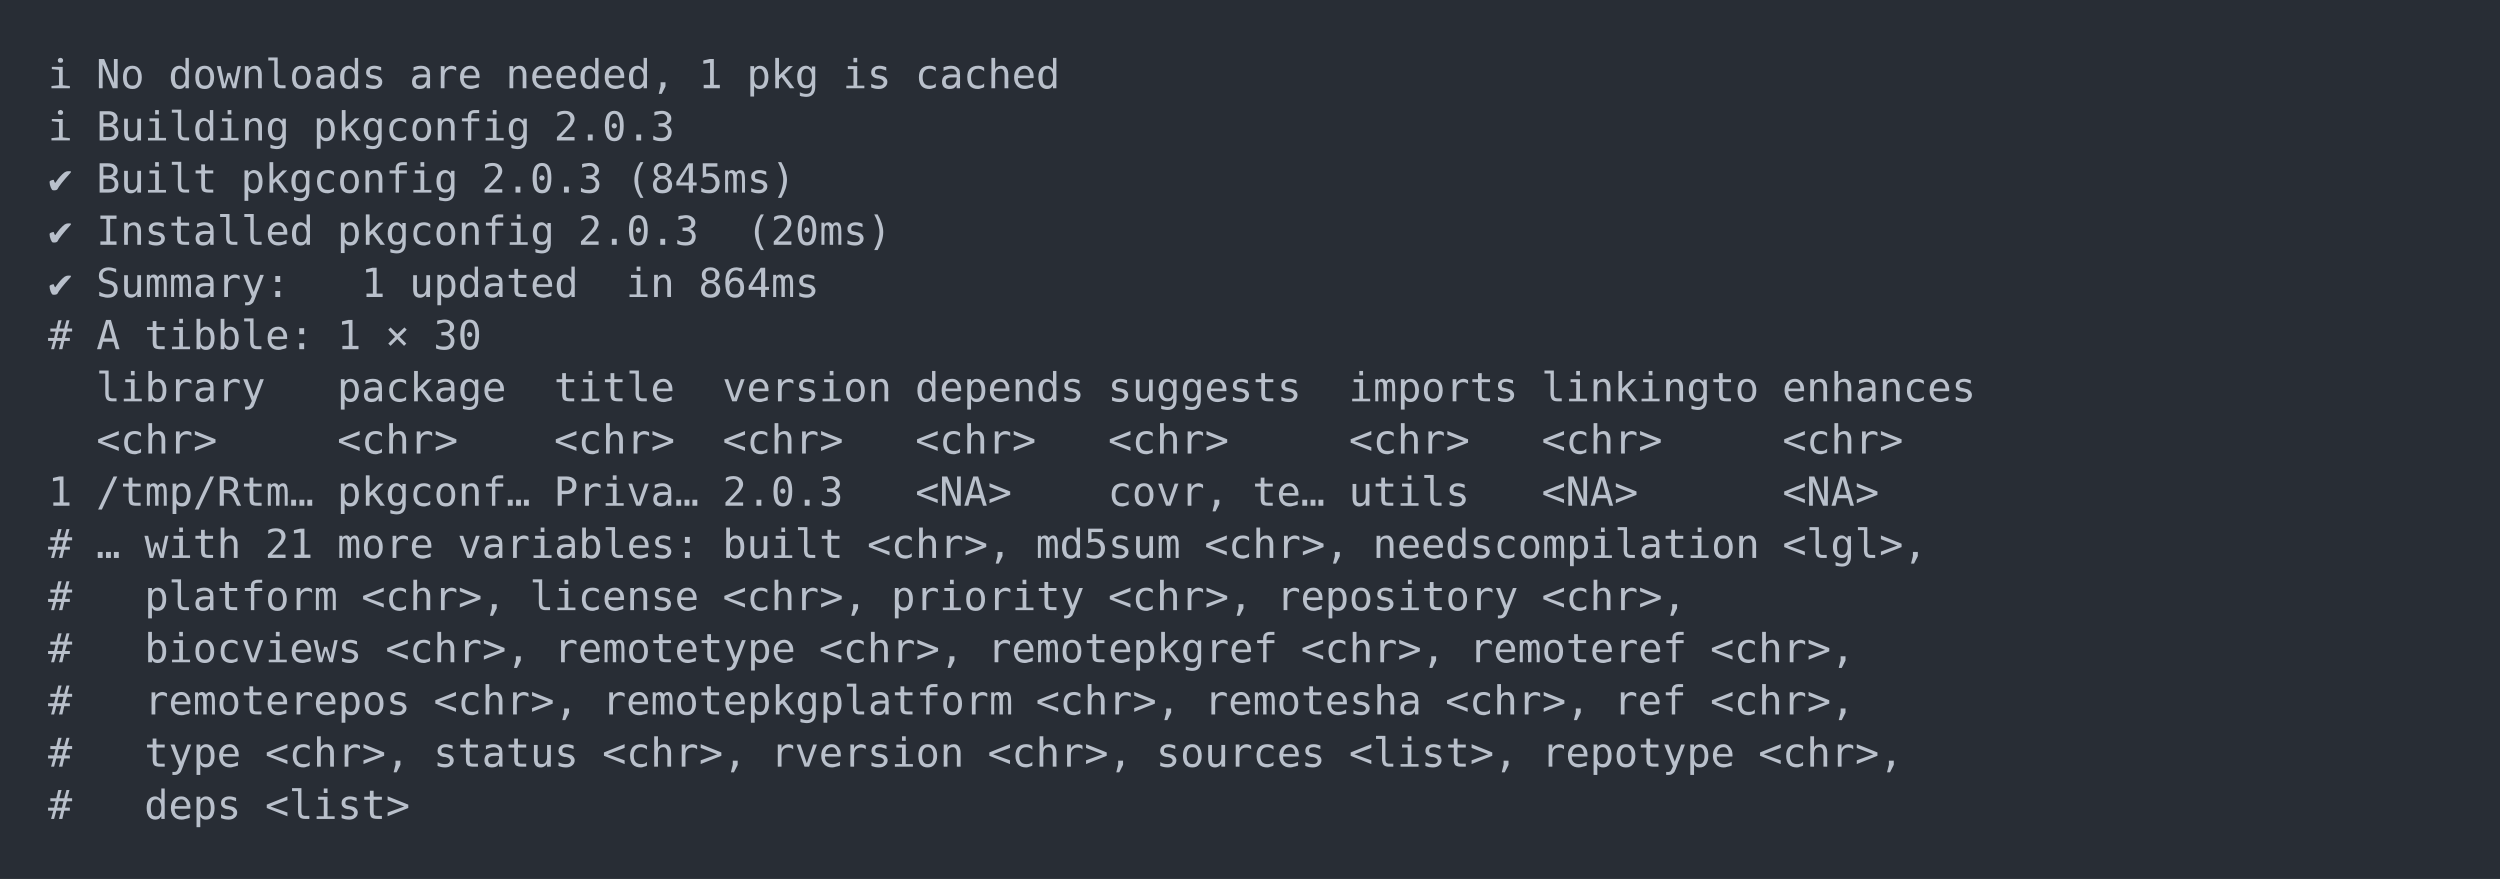
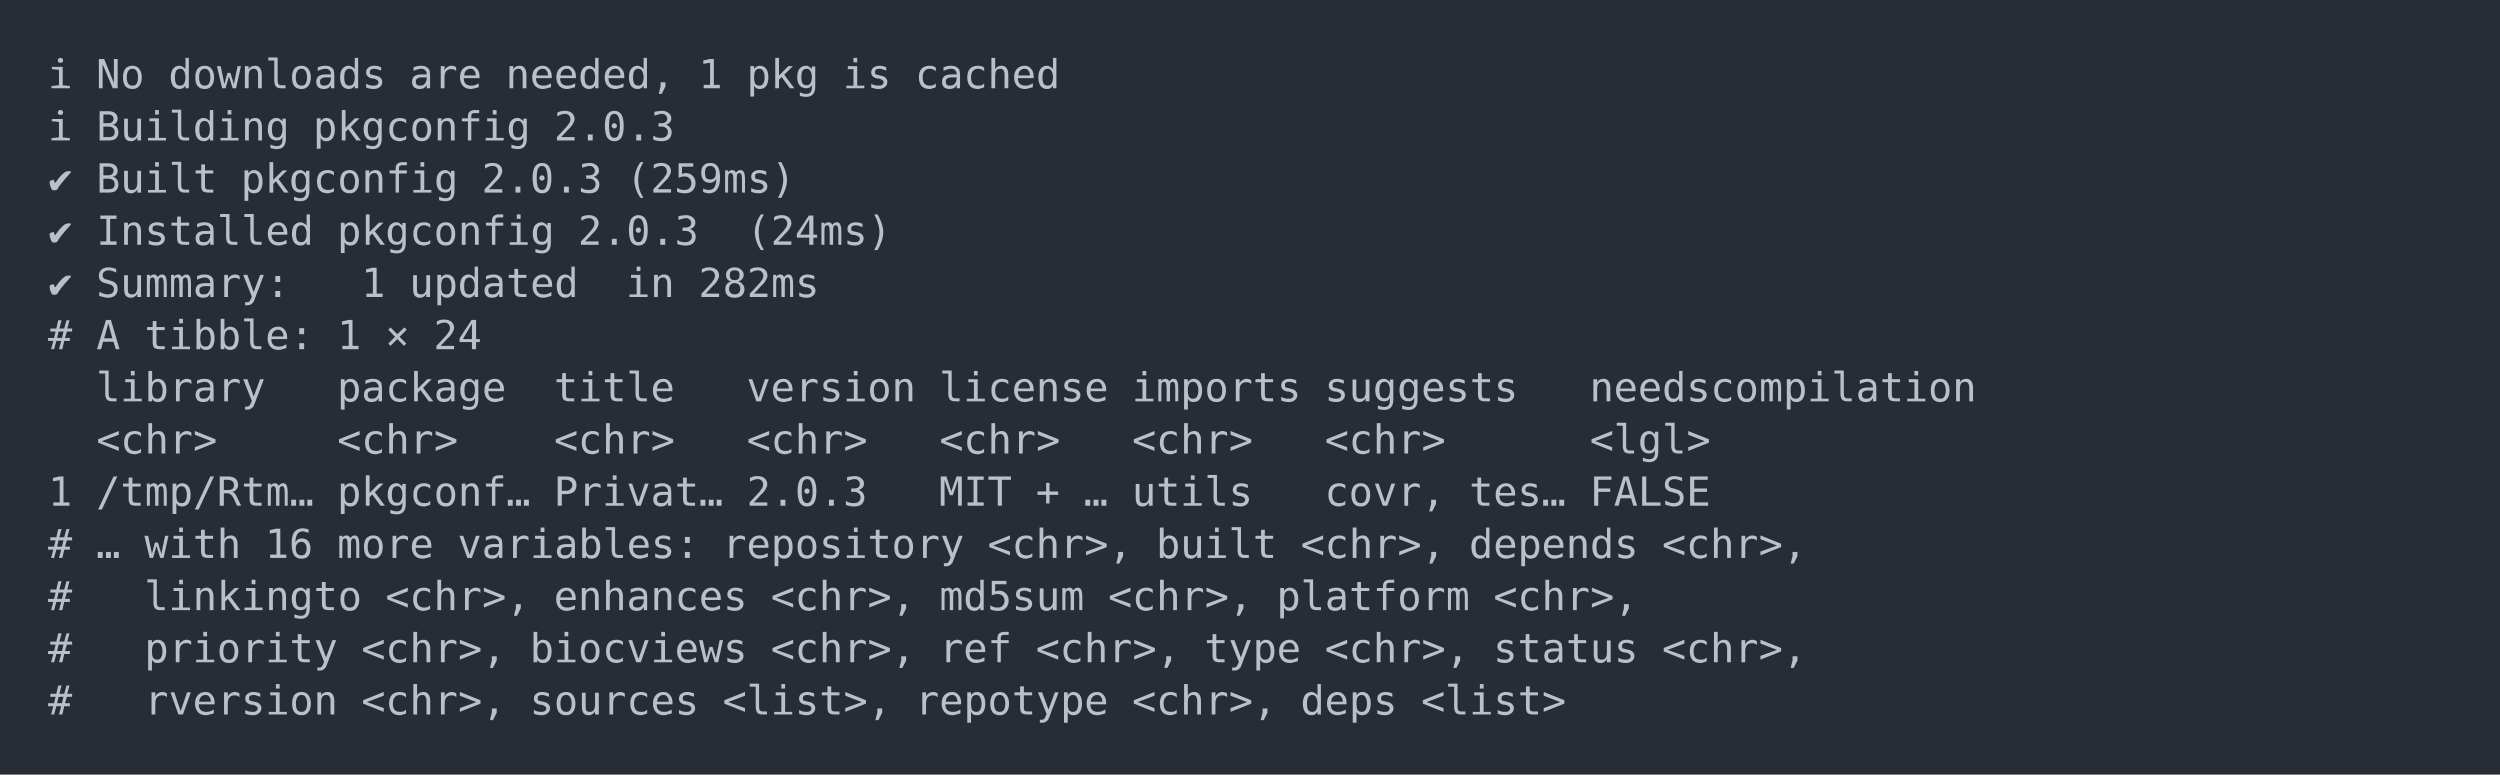
- <svg xmlns="http://www.w3.org/2000/svg" xmlns:xlink="http://www.w3.org/1999/xlink" width="1040" height="365.65">
-   <rect width="1040" height="365.65" rx="0" ry="0" class="a" />
-   <svg height="325.65" viewBox="0 0 100 32.565" width="1000" x="20" y="20">
+ <svg xmlns="http://www.w3.org/2000/svg" xmlns:xlink="http://www.w3.org/1999/xlink" width="1040" height="322.23">
+   <rect width="1040" height="322.23" rx="0" ry="0" class="a" />
+   <svg height="282.23" viewBox="0 0 100 28.223" width="1000" x="20" y="20">
    <style>.a{fill:rgb(40,45,53)}.b{font-family:'Fira Code',Monaco,Consolas,Menlo,'Bitstream Vera Sans Mono','Powerline Symbols',monospace}.c{fill:transparent}.d{fill:rgb(185,192,203);white-space:pre}</style>
    <g font-family="'Fira Code',Monaco,Consolas,Menlo,'Bitstream Vera Sans Mono','Powerline Symbols',monospace" font-size="1.67" class="b">
      <defs>
        <symbol id="a">
-           <rect height="16" width="100" x="0" y="0" class="c" />
+           <rect height="14" width="100" x="0" y="0" class="c" />
        </symbol>
      </defs>
-       <rect height="32.565" width="100" class="a" />
+       <rect height="28.223" width="100" class="a" />
      <svg x="0" y="0" width="100">
        <svg x="0">
          <use xlink:href="#a" />
          <text x="0" y="1.67" class="d">ℹ</text>
          <text x="2.004" y="1.67" class="d">No</text>
          <text x="5.01" y="1.67" class="d">downloads</text>
          <text x="15.03" y="1.67" class="d">are</text>
          <text x="19.038" y="1.67" class="d">needed,</text>
          <text x="27.054" y="1.67" class="d">1</text>
          <text x="29.058" y="1.67" class="d">pkg</text>
          <text x="33.066" y="1.67" class="d">is</text>
          <text x="36.072" y="1.67" class="d">cached</text>
          <text x="0" y="3.841" class="d">ℹ</text>
          <text x="2.004" y="3.841" class="d">Building</text>
          <text x="11.022" y="3.841" class="d">pkgconfig</text>
          <text x="21.042" y="3.841" class="d">2.0.3</text>
          <text x="0" y="6.012" class="d">✔</text>
          <text x="2.004" y="6.012" class="d">Built</text>
          <text x="8.016" y="6.012" class="d">pkgconfig</text>
          <text x="18.036" y="6.012" class="d">2.0.3</text>
-           <text x="24.048" y="6.012" class="d">(845ms)</text>
+           <text x="24.048" y="6.012" class="d">(259ms)</text>
          <text x="0" y="8.183" class="d">✔</text>
          <text x="2.004" y="8.183" class="d">Installed</text>
          <text x="12.024" y="8.183" class="d">pkgconfig</text>
          <text x="22.044" y="8.183" class="d">2.0.3</text>
-           <text x="29.058" y="8.183" class="d">(20ms)</text>
+           <text x="29.058" y="8.183" class="d">(24ms)</text>
          <text x="0" y="10.354" class="d">✔</text>
          <text x="2.004" y="10.354" class="d">Summary:</text>
          <text x="13.026" y="10.354" class="d">1</text>
          <text x="15.03" y="10.354" class="d">updated</text>
          <text x="24.048" y="10.354" class="d">in</text>
-           <text x="27.054" y="10.354" class="d">864ms</text>
+           <text x="27.054" y="10.354" class="d">282ms</text>
          <text x="0" y="12.525" class="d">#</text>
          <text x="2.004" y="12.525" class="d">A</text>
          <text x="4.008" y="12.525" class="d">tibble:</text>
          <text x="12.024" y="12.525" class="d">1</text>
          <text x="14.028" y="12.525" class="d">×</text>
-           <text x="16.032" y="12.525" class="d">30</text>
+           <text x="16.032" y="12.525" class="d">24</text>
          <text x="2.004" y="14.696" class="d">library</text>
          <text x="12.024" y="14.696" class="d">package</text>
          <text x="21.042" y="14.696" class="d">title</text>
-           <text x="28.056" y="14.696" class="d">version</text>
-           <text x="36.072" y="14.696" class="d">depends</text>
-           <text x="44.088" y="14.696" class="d">suggests</text>
-           <text x="54.108" y="14.696" class="d">imports</text>
-           <text x="62.124" y="14.696" class="d">linkingto</text>
-           <text x="72.144" y="14.696" class="d">enhances</text>
+           <text x="29.058" y="14.696" class="d">version</text>
+           <text x="37.074" y="14.696" class="d">license</text>
+           <text x="45.09" y="14.696" class="d">imports</text>
+           <text x="53.106" y="14.696" class="d">suggests</text>
+           <text x="64.128" y="14.696" class="d">needscompilation</text>
          <text x="2.004" y="16.867" class="d">&lt;chr&gt;</text>
          <text x="12.024" y="16.867" class="d">&lt;chr&gt;</text>
          <text x="21.042" y="16.867" class="d">&lt;chr&gt;</text>
-           <text x="28.056" y="16.867" class="d">&lt;chr&gt;</text>
-           <text x="36.072" y="16.867" class="d">&lt;chr&gt;</text>
-           <text x="44.088" y="16.867" class="d">&lt;chr&gt;</text>
-           <text x="54.108" y="16.867" class="d">&lt;chr&gt;</text>
-           <text x="62.124" y="16.867" class="d">&lt;chr&gt;</text>
-           <text x="72.144" y="16.867" class="d">&lt;chr&gt;</text>
+           <text x="29.058" y="16.867" class="d">&lt;chr&gt;</text>
+           <text x="37.074" y="16.867" class="d">&lt;chr&gt;</text>
+           <text x="45.09" y="16.867" class="d">&lt;chr&gt;</text>
+           <text x="53.106" y="16.867" class="d">&lt;chr&gt;</text>
+           <text x="64.128" y="16.867" class="d">&lt;lgl&gt;</text>
          <text x="0" y="19.038" class="d">1</text>
          <text x="2.004" y="19.038" class="d">/tmp/Rtm…</text>
          <text x="12.024" y="19.038" class="d">pkgconf…</text>
-           <text x="21.042" y="19.038" class="d">Priva…</text>
-           <text x="28.056" y="19.038" class="d">2.0.3</text>
-           <text x="36.072" y="19.038" class="d">&lt;NA&gt;</text>
-           <text x="44.088" y="19.038" class="d">covr,</text>
-           <text x="50.1" y="19.038" class="d">te…</text>
-           <text x="54.108" y="19.038" class="d">utils</text>
-           <text x="62.124" y="19.038" class="d">&lt;NA&gt;</text>
-           <text x="72.144" y="19.038" class="d">&lt;NA&gt;</text>
+           <text x="21.042" y="19.038" class="d">Privat…</text>
+           <text x="29.058" y="19.038" class="d">2.0.3</text>
+           <text x="37.074" y="19.038" class="d">MIT</text>
+           <text x="41.082" y="19.038" class="d">+</text>
+           <text x="43.086" y="19.038" class="d">…</text>
+           <text x="45.09" y="19.038" class="d">utils</text>
+           <text x="53.106" y="19.038" class="d">covr,</text>
+           <text x="59.118" y="19.038" class="d">tes…</text>
+           <text x="64.128" y="19.038" class="d">FALSE</text>
          <text x="0" y="21.209" class="d">#</text>
          <text x="2.004" y="21.209" class="d">…</text>
          <text x="4.008" y="21.209" class="d">with</text>
-           <text x="9.018" y="21.209" class="d">21</text>
+           <text x="9.018" y="21.209" class="d">16</text>
          <text x="12.024" y="21.209" class="d">more</text>
          <text x="17.034" y="21.209" class="d">variables:</text>
-           <text x="28.056" y="21.209" class="d">built</text>
-           <text x="34.068" y="21.209" class="d">&lt;chr&gt;,</text>
-           <text x="41.082" y="21.209" class="d">md5sum</text>
-           <text x="48.096" y="21.209" class="d">&lt;chr&gt;,</text>
-           <text x="55.11" y="21.209" class="d">needscompilation</text>
-           <text x="72.144" y="21.209" class="d">&lt;lgl&gt;,</text>
+           <text x="28.056" y="21.209" class="d">repository</text>
+           <text x="39.078" y="21.209" class="d">&lt;chr&gt;,</text>
+           <text x="46.092" y="21.209" class="d">built</text>
+           <text x="52.104" y="21.209" class="d">&lt;chr&gt;,</text>
+           <text x="59.118" y="21.209" class="d">depends</text>
+           <text x="67.134" y="21.209" class="d">&lt;chr&gt;,</text>
          <text x="0" y="23.38" class="d">#</text>
-           <text x="4.008" y="23.38" class="d">platform</text>
-           <text x="13.026" y="23.38" class="d">&lt;chr&gt;,</text>
-           <text x="20.04" y="23.38" class="d">license</text>
-           <text x="28.056" y="23.38" class="d">&lt;chr&gt;,</text>
-           <text x="35.07" y="23.38" class="d">priority</text>
+           <text x="4.008" y="23.38" class="d">linkingto</text>
+           <text x="14.028" y="23.38" class="d">&lt;chr&gt;,</text>
+           <text x="21.042" y="23.38" class="d">enhances</text>
+           <text x="30.06" y="23.38" class="d">&lt;chr&gt;,</text>
+           <text x="37.074" y="23.38" class="d">md5sum</text>
          <text x="44.088" y="23.38" class="d">&lt;chr&gt;,</text>
-           <text x="51.102" y="23.38" class="d">repository</text>
-           <text x="62.124" y="23.38" class="d">&lt;chr&gt;,</text>
+           <text x="51.102" y="23.38" class="d">platform</text>
+           <text x="60.12" y="23.38" class="d">&lt;chr&gt;,</text>
          <text x="0" y="25.551" class="d">#</text>
-           <text x="4.008" y="25.551" class="d">biocviews</text>
-           <text x="14.028" y="25.551" class="d">&lt;chr&gt;,</text>
-           <text x="21.042" y="25.551" class="d">remotetype</text>
-           <text x="32.064" y="25.551" class="d">&lt;chr&gt;,</text>
-           <text x="39.078" y="25.551" class="d">remotepkgref</text>
-           <text x="52.104" y="25.551" class="d">&lt;chr&gt;,</text>
-           <text x="59.118" y="25.551" class="d">remoteref</text>
-           <text x="69.138" y="25.551" class="d">&lt;chr&gt;,</text>
+           <text x="4.008" y="25.551" class="d">priority</text>
+           <text x="13.026" y="25.551" class="d">&lt;chr&gt;,</text>
+           <text x="20.04" y="25.551" class="d">biocviews</text>
+           <text x="30.06" y="25.551" class="d">&lt;chr&gt;,</text>
+           <text x="37.074" y="25.551" class="d">ref</text>
+           <text x="41.082" y="25.551" class="d">&lt;chr&gt;,</text>
+           <text x="48.096" y="25.551" class="d">type</text>
+           <text x="53.106" y="25.551" class="d">&lt;chr&gt;,</text>
+           <text x="60.12" y="25.551" class="d">status</text>
+           <text x="67.134" y="25.551" class="d">&lt;chr&gt;,</text>
          <text x="0" y="27.722" class="d">#</text>
-           <text x="4.008" y="27.722" class="d">remoterepos</text>
-           <text x="16.032" y="27.722" class="d">&lt;chr&gt;,</text>
-           <text x="23.046" y="27.722" class="d">remotepkgplatform</text>
-           <text x="41.082" y="27.722" class="d">&lt;chr&gt;,</text>
-           <text x="48.096" y="27.722" class="d">remotesha</text>
-           <text x="58.116" y="27.722" class="d">&lt;chr&gt;,</text>
-           <text x="65.13" y="27.722" class="d">ref</text>
-           <text x="69.138" y="27.722" class="d">&lt;chr&gt;,</text>
-           <text x="0" y="29.893" class="d">#</text>
-           <text x="4.008" y="29.893" class="d">type</text>
-           <text x="9.018" y="29.893" class="d">&lt;chr&gt;,</text>
-           <text x="16.032" y="29.893" class="d">status</text>
-           <text x="23.046" y="29.893" class="d">&lt;chr&gt;,</text>
-           <text x="30.06" y="29.893" class="d">rversion</text>
-           <text x="39.078" y="29.893" class="d">&lt;chr&gt;,</text>
-           <text x="46.092" y="29.893" class="d">sources</text>
-           <text x="54.108" y="29.893" class="d">&lt;list&gt;,</text>
-           <text x="62.124" y="29.893" class="d">repotype</text>
-           <text x="71.142" y="29.893" class="d">&lt;chr&gt;,</text>
-           <text x="0" y="32.064" class="d">#</text>
-           <text x="4.008" y="32.064" class="d">deps</text>
-           <text x="9.018" y="32.064" class="d">&lt;list&gt;</text>
+           <text x="4.008" y="27.722" class="d">rversion</text>
+           <text x="13.026" y="27.722" class="d">&lt;chr&gt;,</text>
+           <text x="20.04" y="27.722" class="d">sources</text>
+           <text x="28.056" y="27.722" class="d">&lt;list&gt;,</text>
+           <text x="36.072" y="27.722" class="d">repotype</text>
+           <text x="45.09" y="27.722" class="d">&lt;chr&gt;,</text>
+           <text x="52.104" y="27.722" class="d">deps</text>
+           <text x="57.114" y="27.722" class="d">&lt;list&gt;</text>
        </svg>
      </svg>
    </g>
  </svg>
</svg>
